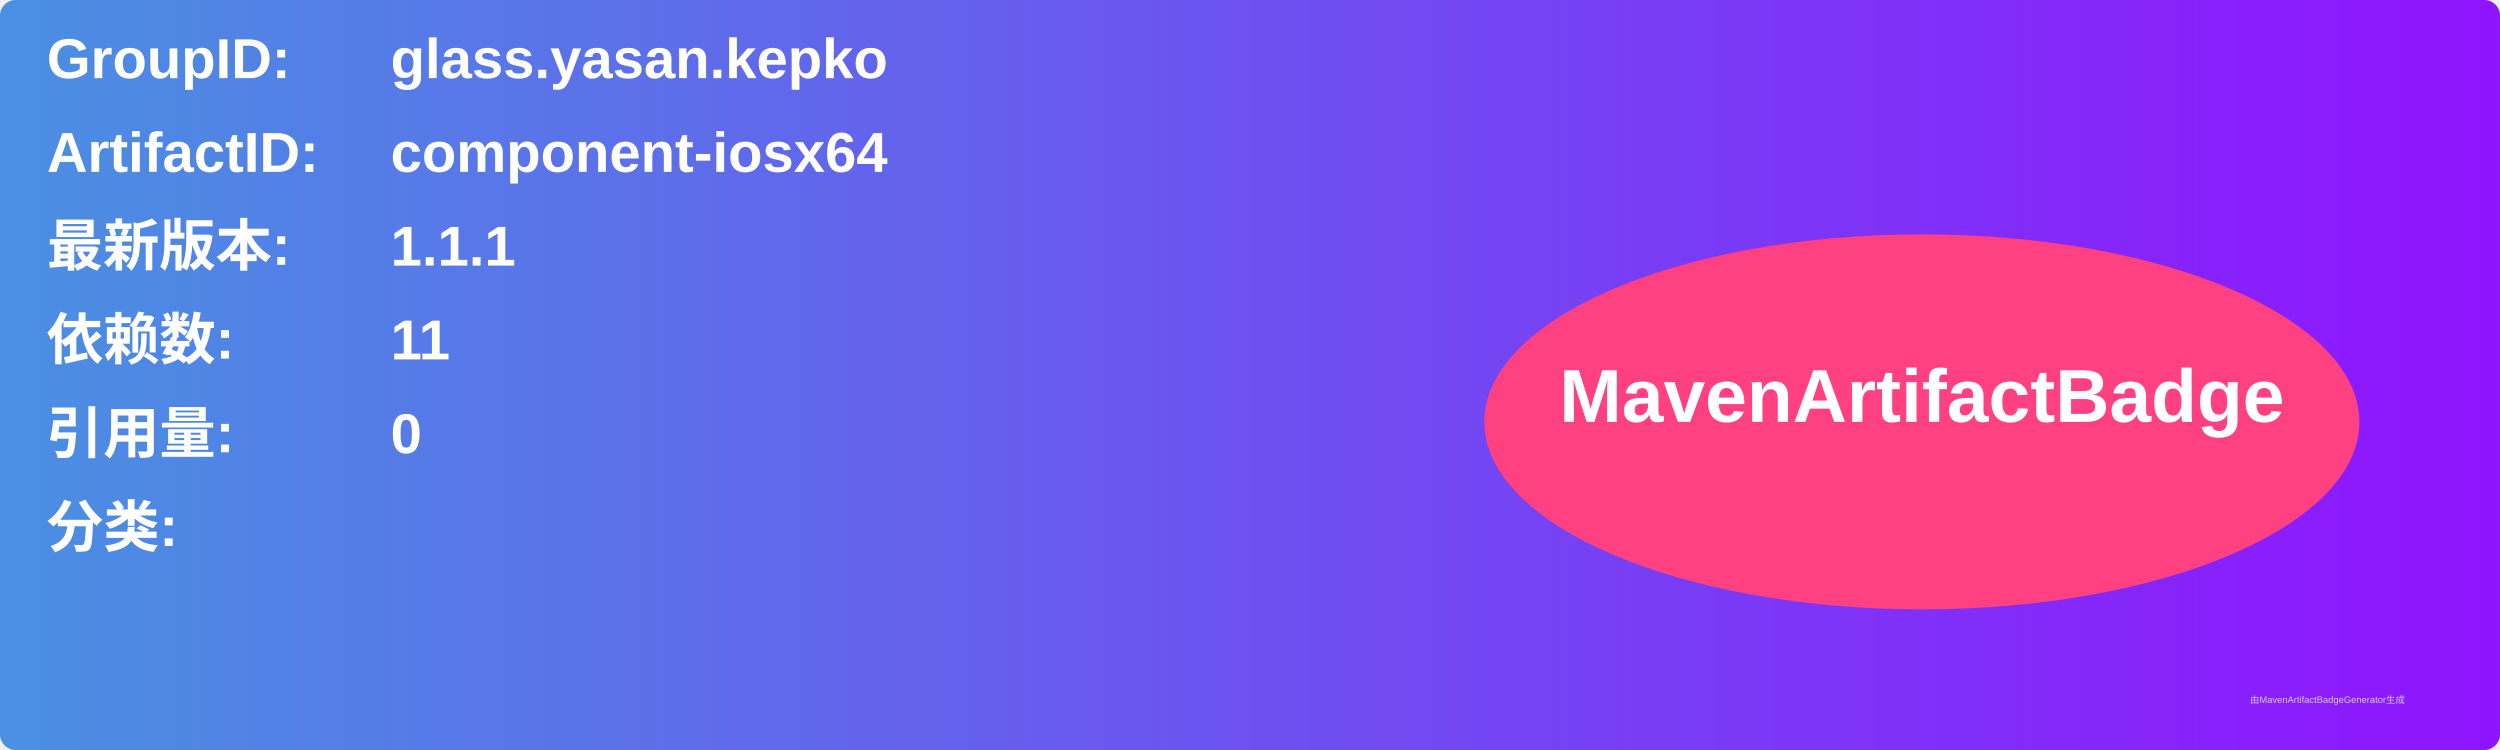
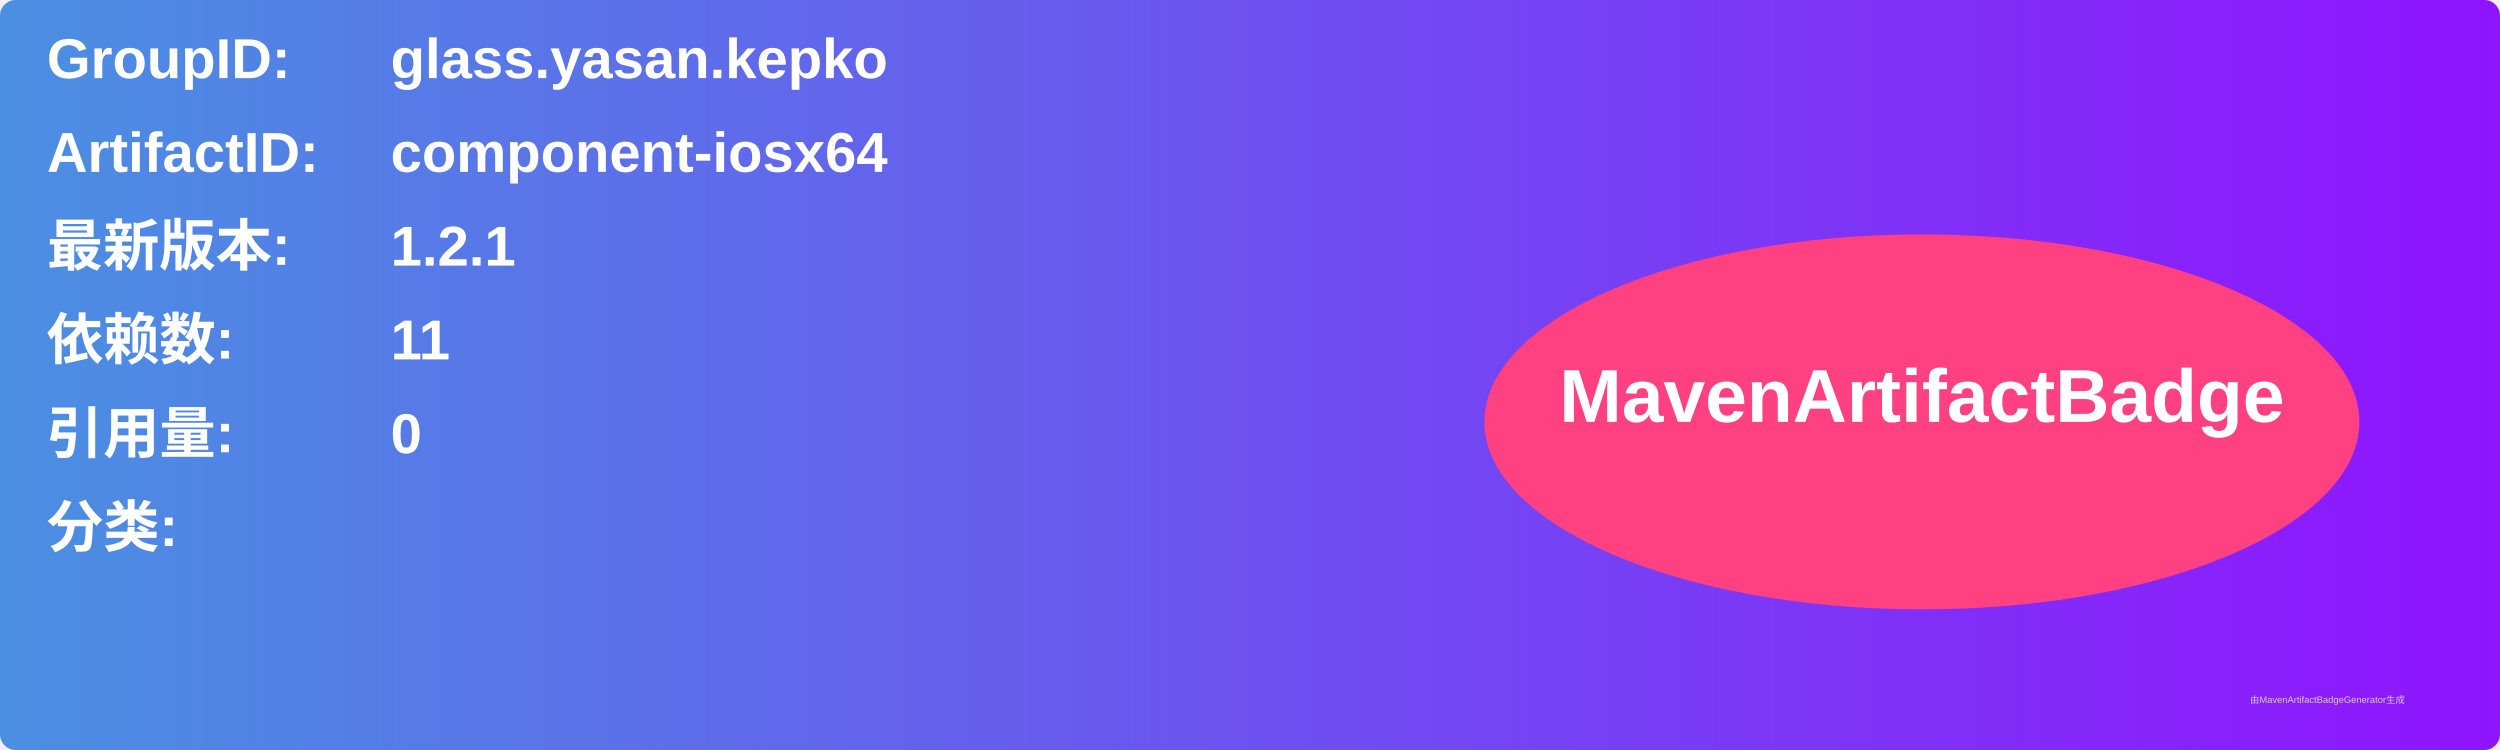
<svg xmlns="http://www.w3.org/2000/svg" width="800" height="240" viewBox="0 0 800 240">
  <linearGradient id="grad" x1="0%" y1="0%" x2="100%" y2="0%">
    <stop offset="0%" stop-color="#4a90e2" />
    <stop offset="100%" stop-color="#9013fe" />
  </linearGradient>
  <rect width="100%" height="100%" rx="5" ry="5" fill="url(#grad)" />
  <g transform="translate(15, 15)">
    <text x="0" y="10" font-family="Arial" font-size="18" fill="white" font-weight="bold" width="260">GroupID:</text>
    <text x="110" y="10" font-family="Arial" font-size="18" fill="white" font-weight="bold" width="460">glass.yasan.kepko</text>
    <text x="0" y="40" font-family="Arial" font-size="18" fill="white" font-weight="bold" width="260">ArtifactID:</text>
    <text x="110" y="40" font-family="Arial" font-size="18" fill="white" font-weight="bold" width="460">component-iosx64</text>
    <text x="0" y="70" font-family="Arial" font-size="18" fill="white" font-weight="bold">最新版本:</text>
    <text x="110" y="70" font-family="Arial" font-size="18" fill="white" font-weight="bold">
-       <tspan font-weight="bold">1.1.1</tspan>
+       <tspan font-weight="bold">1.2.1</tspan>
    </text>
    <text x="0" y="100" font-family="Arial" font-size="18" fill="white" font-weight="bold">依赖数: </text>
    <text x="110" y="100" font-family="Arial" font-size="18" fill="white">
      <tspan font-weight="bold">11</tspan>
    </text>
    <text x="0" y="130" font-family="Arial" font-size="18" fill="white" font-weight="bold">引用量: </text>
    <text x="110" y="130" font-family="Arial" font-size="18" fill="white">
      <tspan font-weight="bold">0</tspan>
    </text>
    <text x="0" y="160" font-family="Arial" font-size="18" fill="white" font-weight="bold">分类:</text>
    <text x="10" y="190" font-family="Arial" font-size="10" fill="white">
      <tspan font-weight="bold" />
    </text>
    <ellipse cx="600" cy="120" rx="140" ry="60" fill="#ff4081" />
    <text x="600" y="120" text-anchor="middle" font-family="Arial" font-size="24" fill="white" font-weight="bold">MavenArtifactBadge</text>
  </g>
  <text x="720" y="225" font-family="Arial" font-size="3" fill="#d0d0d0">由MavenArtifactBadgeGenerator生成</text>
</svg>
